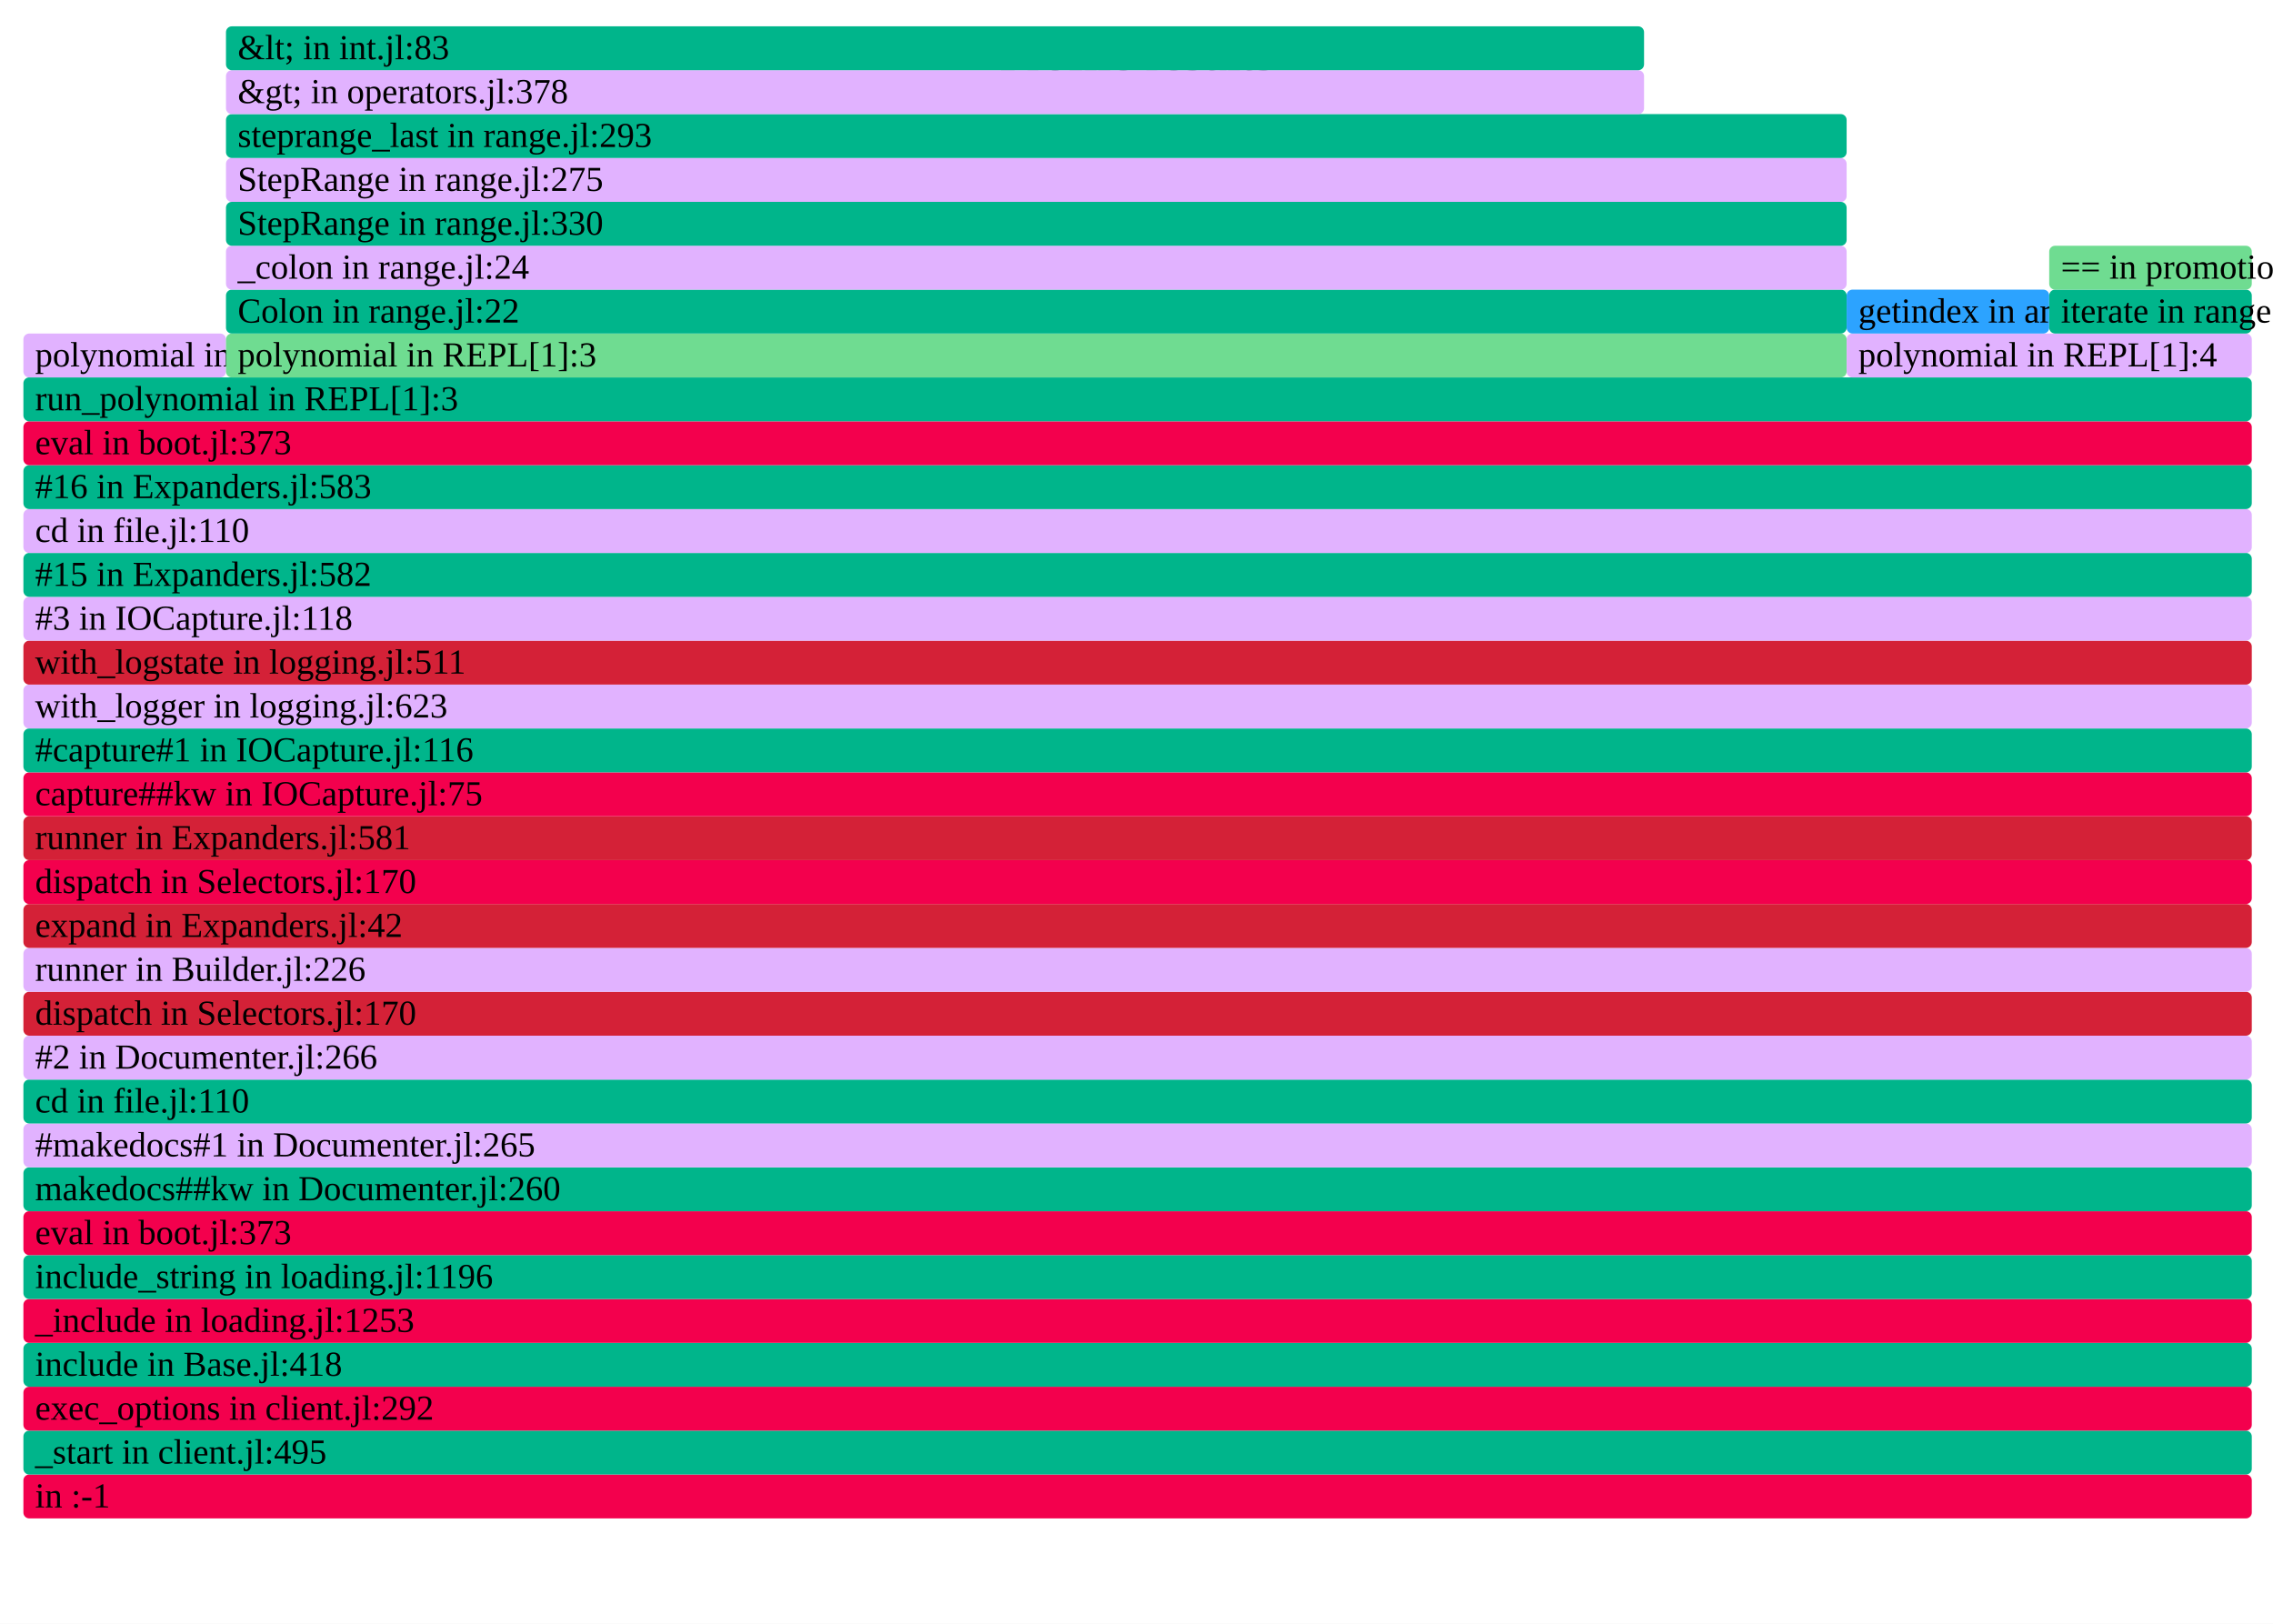
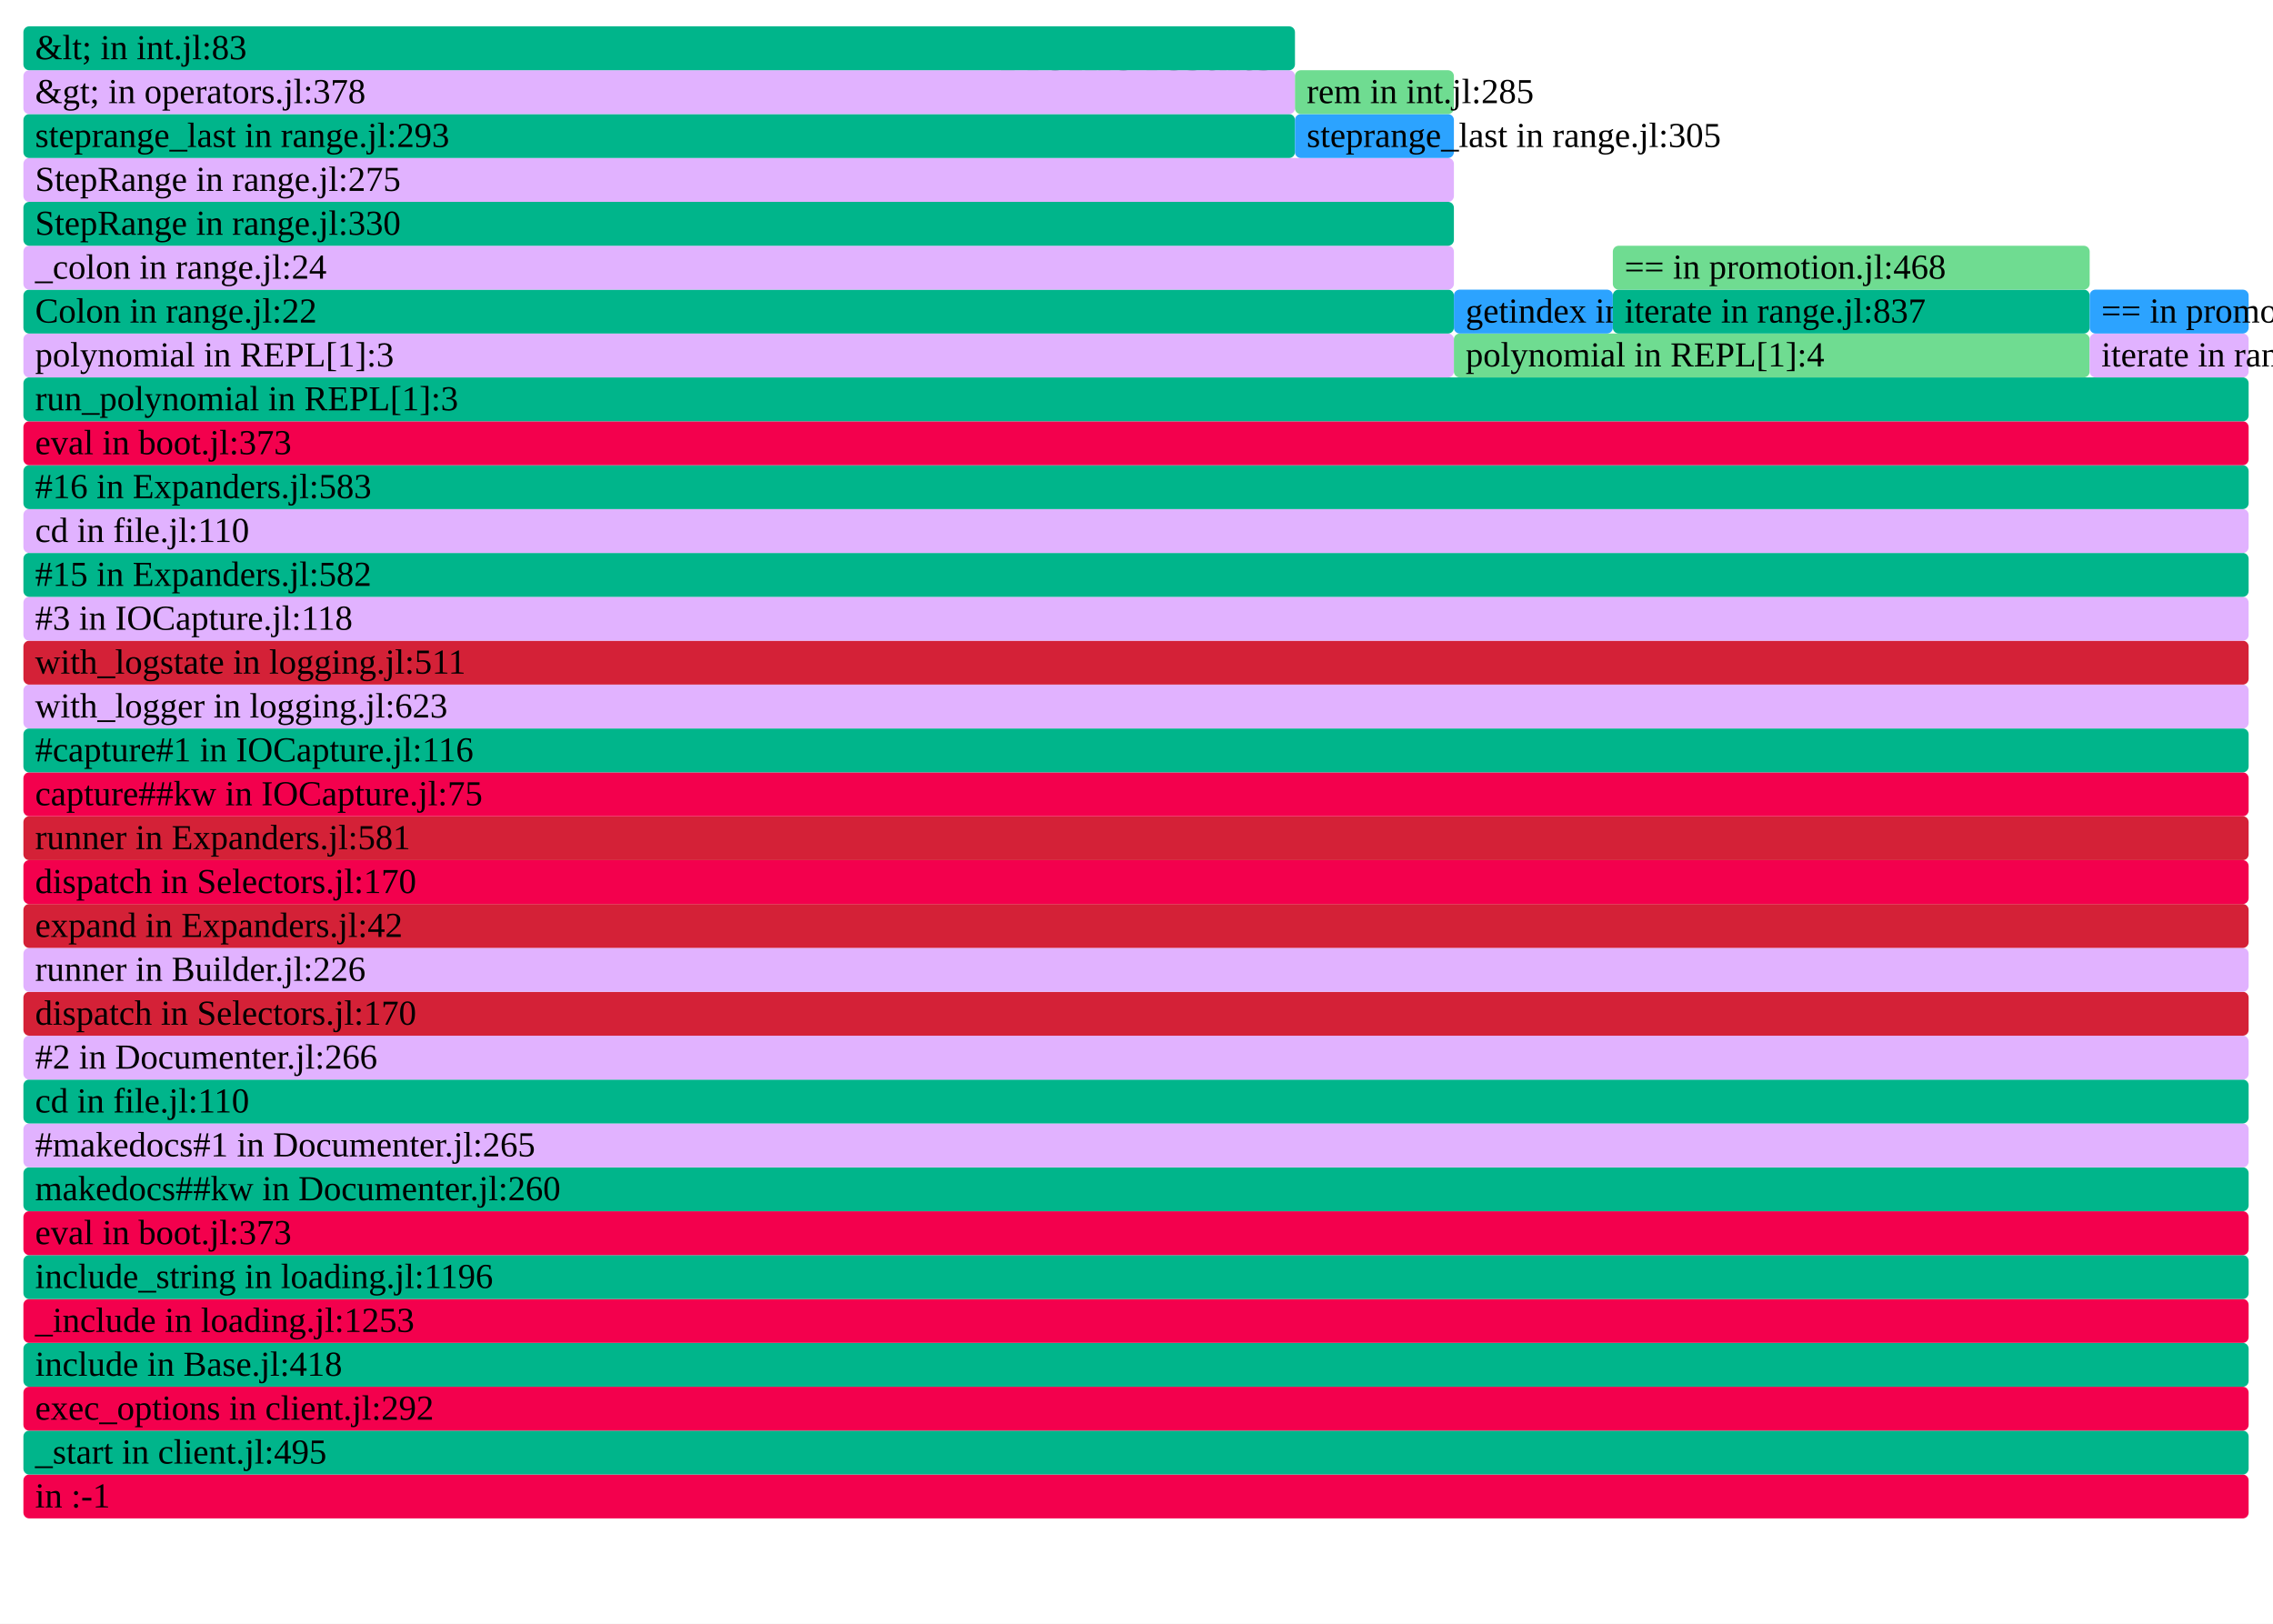
- <svg xmlns="http://www.w3.org/2000/svg" version="1.1" width="777" height="555" viewBox="0 0 777 555" id="fig-3a6225ba4368421587f6958fc8b3d080">
+ <svg xmlns="http://www.w3.org/2000/svg" version="1.1" width="777" height="555" viewBox="0 0 777 555" id="fig-dbf4bbb603f1480fa4da356c46d07b65">
  <defs>
-     <clipPath id="fig-3a6225ba4368421587f6958fc8b3d080-clip">
+     <clipPath id="fig-dbf4bbb603f1480fa4da356c46d07b65-clip">
      <rect x="0" y="0" width="777" height="555" />
    </clipPath>
  </defs>
  <style type="text/css">
-     #fig-3a6225ba4368421587f6958fc8b3d080 text {
+     #fig-dbf4bbb603f1480fa4da356c46d07b65 text {
        pointer-events: none;
        font-family: inherit;
        font-size: 12px;
        fill: #000000;
    }
-     text#fig-3a6225ba4368421587f6958fc8b3d080-caption {
+     text#fig-dbf4bbb603f1480fa4da356c46d07b65-caption {
        font-size: 16.8px;
        fill: #000000;
        text-anchor: middle;
    }
-     #fig-3a6225ba4368421587f6958fc8b3d080-bg {
+     #fig-dbf4bbb603f1480fa4da356c46d07b65-bg {
        fill: #FFFFFF;
    }
-     #fig-3a6225ba4368421587f6958fc8b3d080-viewport rect, #fig-3a6225ba4368421587f6958fc8b3d080-viewport path {
+     #fig-dbf4bbb603f1480fa4da356c46d07b65-viewport rect, #fig-dbf4bbb603f1480fa4da356c46d07b65-viewport path {
        vector-effect: non-scaling-stroke;
        fill-opacity: 1;
    }
-     #fig-3a6225ba4368421587f6958fc8b3d080-viewport text {
+     #fig-dbf4bbb603f1480fa4da356c46d07b65-viewport text {
        stroke: #000000;
        stroke-width: 0;
        stroke-opacity: 0.35;
    }
-     #fig-3a6225ba4368421587f6958fc8b3d080-viewport rect:hover, #fig-3a6225ba4368421587f6958fc8b3d080-viewport path:hover {
+     #fig-dbf4bbb603f1480fa4da356c46d07b65-viewport rect:hover, #fig-dbf4bbb603f1480fa4da356c46d07b65-viewport path:hover {
        fill-opacity: 0.75;
        stroke: #000000;
        stroke-width: 0.5;
    }
-     #fig-3a6225ba4368421587f6958fc8b3d080-viewport + rect {
+     #fig-dbf4bbb603f1480fa4da356c46d07b65-viewport + rect {
        fill: #FFFFFF;
        opacity: 0.8;
    }
-     text#fig-3a6225ba4368421587f6958fc8b3d080-details{
+     text#fig-dbf4bbb603f1480fa4da356c46d07b65-details{
        fill: #000000;
    }
</style>
-   <g id="fig-3a6225ba4368421587f6958fc8b3d080-frame" clip-path="url(#fig-3a6225ba4368421587f6958fc8b3d080-clip)">
-     <rect id="fig-3a6225ba4368421587f6958fc8b3d080-bg" x="0" y="0" width="777" height="555" />
-     <text id="fig-3a6225ba4368421587f6958fc8b3d080-caption" x="388.5" y="24">Profile results</text>
-     <g id="fig-3a6225ba4368421587f6958fc8b3d080-viewport" transform="scale(1)">
-       <rect x="8" y="504" width="761.75" height="15" rx="2" fill="#F3004D" data-dinfo="" />
+   <g id="fig-dbf4bbb603f1480fa4da356c46d07b65-frame" clip-path="url(#fig-dbf4bbb603f1480fa4da356c46d07b65-clip)">
+     <rect id="fig-dbf4bbb603f1480fa4da356c46d07b65-bg" x="0" y="0" width="777" height="555" />
+     <text id="fig-dbf4bbb603f1480fa4da356c46d07b65-caption" x="388.5" y="24">Profile results</text>
+     <g id="fig-dbf4bbb603f1480fa4da356c46d07b65-viewport" transform="scale(1)">
+       <rect x="8" y="504" width="760.67" height="15" rx="2" fill="#F3004D" data-dinfo="" />
      <text x="8" dx="4" y="515.25"> in :-1</text>
-       <rect x="8" y="489" width="761.75" height="15" rx="2" fill="#00B58B" data-dinfo="./" />
+       <rect x="8" y="489" width="760.67" height="15" rx="2" fill="#00B58B" data-dinfo="./" />
      <text x="8" dx="4" y="500.25">_start in client.jl:495</text>
-       <rect x="8" y="474" width="761.75" height="15" rx="2" fill="#F3004D" data-dinfo="./" />
+       <rect x="8" y="474" width="760.67" height="15" rx="2" fill="#F3004D" data-dinfo="./" />
      <text x="8" dx="4" y="485.25">exec_options in client.jl:292</text>
-       <rect x="8" y="459" width="761.75" height="15" rx="2" fill="#00B58B" data-dinfo="./" />
+       <rect x="8" y="459" width="760.67" height="15" rx="2" fill="#00B58B" data-dinfo="./" />
      <text x="8" dx="4" y="470.25">include in Base.jl:418</text>
-       <rect x="8" y="444" width="761.75" height="15" rx="2" fill="#F3004D" data-dinfo="./" />
+       <rect x="8" y="444" width="760.67" height="15" rx="2" fill="#F3004D" data-dinfo="./" />
      <text x="8" dx="4" y="455.25">_include in loading.jl:1253</text>
-       <rect x="8" y="429" width="761.75" height="15" rx="2" fill="#00B58B" data-dinfo="./" />
+       <rect x="8" y="429" width="760.67" height="15" rx="2" fill="#00B58B" data-dinfo="./" />
      <text x="8" dx="4" y="440.25">include_string in loading.jl:1196</text>
-       <rect x="8" y="414" width="761.75" height="15" rx="2" fill="#F3004D" data-dinfo="./" />
+       <rect x="8" y="414" width="760.67" height="15" rx="2" fill="#F3004D" data-dinfo="./" />
      <text x="8" dx="4" y="425.25">eval in boot.jl:373</text>
-       <rect x="8" y="399" width="761.75" height="15" rx="2" fill="#00B58B" data-dinfo="/home/runner/.julia/packages/Documenter/qdbx6/src/" />
+       <rect x="8" y="399" width="760.67" height="15" rx="2" fill="#00B58B" data-dinfo="/home/runner/.julia/packages/Documenter/qdbx6/src/" />
      <text x="8" dx="4" y="410.25">makedocs##kw in Documenter.jl:260</text>
-       <rect x="8" y="384" width="761.75" height="15" rx="2" fill="#E1B2FF" data-dinfo="/home/runner/.julia/packages/Documenter/qdbx6/src/" />
+       <rect x="8" y="384" width="760.67" height="15" rx="2" fill="#E1B2FF" data-dinfo="/home/runner/.julia/packages/Documenter/qdbx6/src/" />
      <text x="8" dx="4" y="395.25">#makedocs#1 in Documenter.jl:265</text>
-       <rect x="8" y="369" width="761.75" height="15" rx="2" fill="#00B58B" data-dinfo="./" />
+       <rect x="8" y="369" width="760.67" height="15" rx="2" fill="#00B58B" data-dinfo="./" />
      <text x="8" dx="4" y="380.25">cd in file.jl:110</text>
-       <rect x="8" y="354" width="761.75" height="15" rx="2" fill="#E1B2FF" data-dinfo="/home/runner/.julia/packages/Documenter/qdbx6/src/" />
+       <rect x="8" y="354" width="760.67" height="15" rx="2" fill="#E1B2FF" data-dinfo="/home/runner/.julia/packages/Documenter/qdbx6/src/" />
      <text x="8" dx="4" y="365.25">#2 in Documenter.jl:266</text>
-       <rect x="8" y="339" width="761.75" height="15" rx="2" fill="#D42137" data-dinfo="/home/runner/.julia/packages/Documenter/qdbx6/src/Utilities/" />
+       <rect x="8" y="339" width="760.67" height="15" rx="2" fill="#D42137" data-dinfo="/home/runner/.julia/packages/Documenter/qdbx6/src/Utilities/" />
      <text x="8" dx="4" y="350.25">dispatch in Selectors.jl:170</text>
-       <rect x="8" y="324" width="761.75" height="15" rx="2" fill="#E1B2FF" data-dinfo="/home/runner/.julia/packages/Documenter/qdbx6/src/" />
+       <rect x="8" y="324" width="760.67" height="15" rx="2" fill="#E1B2FF" data-dinfo="/home/runner/.julia/packages/Documenter/qdbx6/src/" />
      <text x="8" dx="4" y="335.25">runner in Builder.jl:226</text>
-       <rect x="8" y="309" width="761.75" height="15" rx="2" fill="#D42137" data-dinfo="/home/runner/.julia/packages/Documenter/qdbx6/src/" />
+       <rect x="8" y="309" width="760.67" height="15" rx="2" fill="#D42137" data-dinfo="/home/runner/.julia/packages/Documenter/qdbx6/src/" />
      <text x="8" dx="4" y="320.25">expand in Expanders.jl:42</text>
-       <rect x="8" y="294" width="761.75" height="15" rx="2" fill="#F3004D" data-dinfo="/home/runner/.julia/packages/Documenter/qdbx6/src/Utilities/" />
+       <rect x="8" y="294" width="760.67" height="15" rx="2" fill="#F3004D" data-dinfo="/home/runner/.julia/packages/Documenter/qdbx6/src/Utilities/" />
      <text x="8" dx="4" y="305.25">dispatch in Selectors.jl:170</text>
-       <rect x="8" y="279" width="761.75" height="15" rx="2" fill="#D42137" data-dinfo="/home/runner/.julia/packages/Documenter/qdbx6/src/" />
+       <rect x="8" y="279" width="760.67" height="15" rx="2" fill="#D42137" data-dinfo="/home/runner/.julia/packages/Documenter/qdbx6/src/" />
      <text x="8" dx="4" y="290.25">runner in Expanders.jl:581</text>
-       <rect x="8" y="264" width="761.75" height="15" rx="2" fill="#F3004D" data-dinfo="/home/runner/.julia/packages/IOCapture/sXY71/src/" />
+       <rect x="8" y="264" width="760.67" height="15" rx="2" fill="#F3004D" data-dinfo="/home/runner/.julia/packages/IOCapture/sXY71/src/" />
      <text x="8" dx="4" y="275.25">capture##kw in IOCapture.jl:75</text>
-       <rect x="8" y="249" width="761.75" height="15" rx="2" fill="#00B58B" data-dinfo="/home/runner/.julia/packages/IOCapture/sXY71/src/" />
+       <rect x="8" y="249" width="760.67" height="15" rx="2" fill="#00B58B" data-dinfo="/home/runner/.julia/packages/IOCapture/sXY71/src/" />
      <text x="8" dx="4" y="260.25">#capture#1 in IOCapture.jl:116</text>
-       <rect x="8" y="234" width="761.75" height="15" rx="2" fill="#E1B2FF" data-dinfo="./" />
+       <rect x="8" y="234" width="760.67" height="15" rx="2" fill="#E1B2FF" data-dinfo="./" />
      <text x="8" dx="4" y="245.25">with_logger in logging.jl:623</text>
-       <rect x="8" y="219" width="761.75" height="15" rx="2" fill="#D42137" data-dinfo="./" />
+       <rect x="8" y="219" width="760.67" height="15" rx="2" fill="#D42137" data-dinfo="./" />
      <text x="8" dx="4" y="230.25">with_logstate in logging.jl:511</text>
-       <rect x="8" y="204" width="761.75" height="15" rx="2" fill="#E1B2FF" data-dinfo="/home/runner/.julia/packages/IOCapture/sXY71/src/" />
+       <rect x="8" y="204" width="760.67" height="15" rx="2" fill="#E1B2FF" data-dinfo="/home/runner/.julia/packages/IOCapture/sXY71/src/" />
      <text x="8" dx="4" y="215.25">#3 in IOCapture.jl:118</text>
-       <rect x="8" y="189" width="761.75" height="15" rx="2" fill="#00B58B" data-dinfo="/home/runner/.julia/packages/Documenter/qdbx6/src/" />
+       <rect x="8" y="189" width="760.67" height="15" rx="2" fill="#00B58B" data-dinfo="/home/runner/.julia/packages/Documenter/qdbx6/src/" />
      <text x="8" dx="4" y="200.25">#15 in Expanders.jl:582</text>
-       <rect x="8" y="174" width="761.75" height="15" rx="2" fill="#E1B2FF" data-dinfo="./" />
+       <rect x="8" y="174" width="760.67" height="15" rx="2" fill="#E1B2FF" data-dinfo="./" />
      <text x="8" dx="4" y="185.25">cd in file.jl:110</text>
-       <rect x="8" y="159" width="761.75" height="15" rx="2" fill="#00B58B" data-dinfo="/home/runner/.julia/packages/Documenter/qdbx6/src/" />
+       <rect x="8" y="159" width="760.67" height="15" rx="2" fill="#00B58B" data-dinfo="/home/runner/.julia/packages/Documenter/qdbx6/src/" />
      <text x="8" dx="4" y="170.25">#16 in Expanders.jl:583</text>
-       <rect x="8" y="144" width="761.75" height="15" rx="2" fill="#F3004D" data-dinfo="./" />
+       <rect x="8" y="144" width="760.67" height="15" rx="2" fill="#F3004D" data-dinfo="./" />
      <text x="8" dx="4" y="155.25">eval in boot.jl:373</text>
-       <rect x="8" y="129" width="761.75" height="15" rx="2" fill="#00B58B" data-dinfo="./" />
+       <rect x="8" y="129" width="760.67" height="15" rx="2" fill="#00B58B" data-dinfo="./" />
      <text x="8" dx="4" y="140.25">run_polynomial in REPL[1]:3</text>
-       <rect x="8" y="114" width="69.25" height="15" rx="2" fill="#E1B2FF" data-dinfo="./" />
-       <text x="8" dx="4" y="125.25">polynomial in REPL[1]:0</text>
-       <rect x="77.25" y="114" width="554" height="15" rx="2" fill="#6FDC91" data-dinfo="./" />
-       <text x="77.25" dx="4" y="125.25">polynomial in REPL[1]:3</text>
-       <rect x="77.25" y="99" width="554" height="15" rx="2" fill="#00B58B" data-dinfo="./" />
-       <text x="77.25" dx="4" y="110.25">Colon in range.jl:22</text>
-       <rect x="77.25" y="84" width="554" height="15" rx="2" fill="#E1B2FF" data-dinfo="./" />
-       <text x="77.25" dx="4" y="95.25">_colon in range.jl:24</text>
-       <rect x="77.25" y="69" width="554" height="15" rx="2" fill="#00B58B" data-dinfo="./" />
-       <text x="77.25" dx="4" y="80.25">StepRange in range.jl:330</text>
-       <rect x="77.25" y="54" width="554" height="15" rx="2" fill="#E1B2FF" data-dinfo="./" />
-       <text x="77.25" dx="4" y="65.25">StepRange in range.jl:275</text>
-       <rect x="77.25" y="39" width="554" height="15" rx="2" fill="#00B58B" data-dinfo="./" />
-       <text x="77.25" dx="4" y="50.25">steprange_last in range.jl:293</text>
-       <rect x="77.25" y="24" width="484.75" height="15" rx="2" fill="#E1B2FF" data-dinfo="./" />
-       <text x="77.25" dx="4" y="35.25">&amp;gt; in operators.jl:378</text>
-       <rect x="77.25" y="9" width="484.75" height="15" rx="2" fill="#00B58B" data-dinfo="./" />
-       <text x="77.25" dx="4" y="20.25">&amp;lt; in int.jl:83</text>
-       <rect x="631.25" y="114" width="138.5" height="15" rx="2" fill="#E1B2FF" data-dinfo="./" />
-       <text x="631.25" dx="4" y="125.25">polynomial in REPL[1]:4</text>
-       <rect x="631.25" y="99" width="69.25" height="15" rx="2" fill="#2CA3FF" data-dinfo="./" />
-       <text x="631.25" dx="4" y="110.25">getindex in array.jl:861</text>
-       <rect x="700.5" y="99" width="69.25" height="15" rx="2" fill="#00B58B" data-dinfo="./" />
-       <text x="700.5" dx="4" y="110.25">iterate in range.jl:837</text>
-       <rect x="700.5" y="84" width="69.25" height="15" rx="2" fill="#6FDC91" data-dinfo="./" />
-       <text x="700.5" dx="4" y="95.25">== in promotion.jl:468</text>
+       <rect x="8" y="114" width="489" height="15" rx="2" fill="#E1B2FF" data-dinfo="./" />
+       <text x="8" dx="4" y="125.25">polynomial in REPL[1]:3</text>
+       <rect x="8" y="99" width="489" height="15" rx="2" fill="#00B58B" data-dinfo="./" />
+       <text x="8" dx="4" y="110.25">Colon in range.jl:22</text>
+       <rect x="8" y="84" width="489" height="15" rx="2" fill="#E1B2FF" data-dinfo="./" />
+       <text x="8" dx="4" y="95.25">_colon in range.jl:24</text>
+       <rect x="8" y="69" width="489" height="15" rx="2" fill="#00B58B" data-dinfo="./" />
+       <text x="8" dx="4" y="80.25">StepRange in range.jl:330</text>
+       <rect x="8" y="54" width="489" height="15" rx="2" fill="#E1B2FF" data-dinfo="./" />
+       <text x="8" dx="4" y="65.25">StepRange in range.jl:275</text>
+       <rect x="8" y="39" width="434.67" height="15" rx="2" fill="#00B58B" data-dinfo="./" />
+       <text x="8" dx="4" y="50.25">steprange_last in range.jl:293</text>
+       <rect x="8" y="24" width="434.67" height="15" rx="2" fill="#E1B2FF" data-dinfo="./" />
+       <text x="8" dx="4" y="35.25">&amp;gt; in operators.jl:378</text>
+       <rect x="8" y="9" width="434.67" height="15" rx="2" fill="#00B58B" data-dinfo="./" />
+       <text x="8" dx="4" y="20.25">&amp;lt; in int.jl:83</text>
+       <rect x="442.67" y="39" width="54.33" height="15" rx="2" fill="#2CA3FF" data-dinfo="./" />
+       <text x="442.67" dx="4" y="50.25">steprange_last in range.jl:305</text>
+       <rect x="442.67" y="24" width="54.33" height="15" rx="2" fill="#6FDC91" data-dinfo="./" />
+       <text x="442.67" dx="4" y="35.25">rem in int.jl:285</text>
+       <rect x="497" y="114" width="217.33" height="15" rx="2" fill="#6FDC91" data-dinfo="./" />
+       <text x="497" dx="4" y="125.25">polynomial in REPL[1]:4</text>
+       <rect x="497" y="99" width="54.33" height="15" rx="2" fill="#2CA3FF" data-dinfo="./" />
+       <text x="497" dx="4" y="110.25">getindex in array.jl:861</text>
+       <rect x="551.33" y="99" width="163" height="15" rx="2" fill="#00B58B" data-dinfo="./" />
+       <text x="551.33" dx="4" y="110.25">iterate in range.jl:837</text>
+       <rect x="551.33" y="84" width="163" height="15" rx="2" fill="#6FDC91" data-dinfo="./" />
+       <text x="551.33" dx="4" y="95.25">== in promotion.jl:468</text>
+       <rect x="714.33" y="114" width="54.34" height="15" rx="2" fill="#E1B2FF" data-dinfo="./" />
+       <text x="714.33" dx="4" y="125.25">iterate in range.jl:837</text>
+       <rect x="714.33" y="99" width="54.34" height="15" rx="2" fill="#2CA3FF" data-dinfo="./" />
+       <text x="714.33" dx="4" y="110.25">== in promotion.jl:468</text>
    </g>
  </g>
</svg>
